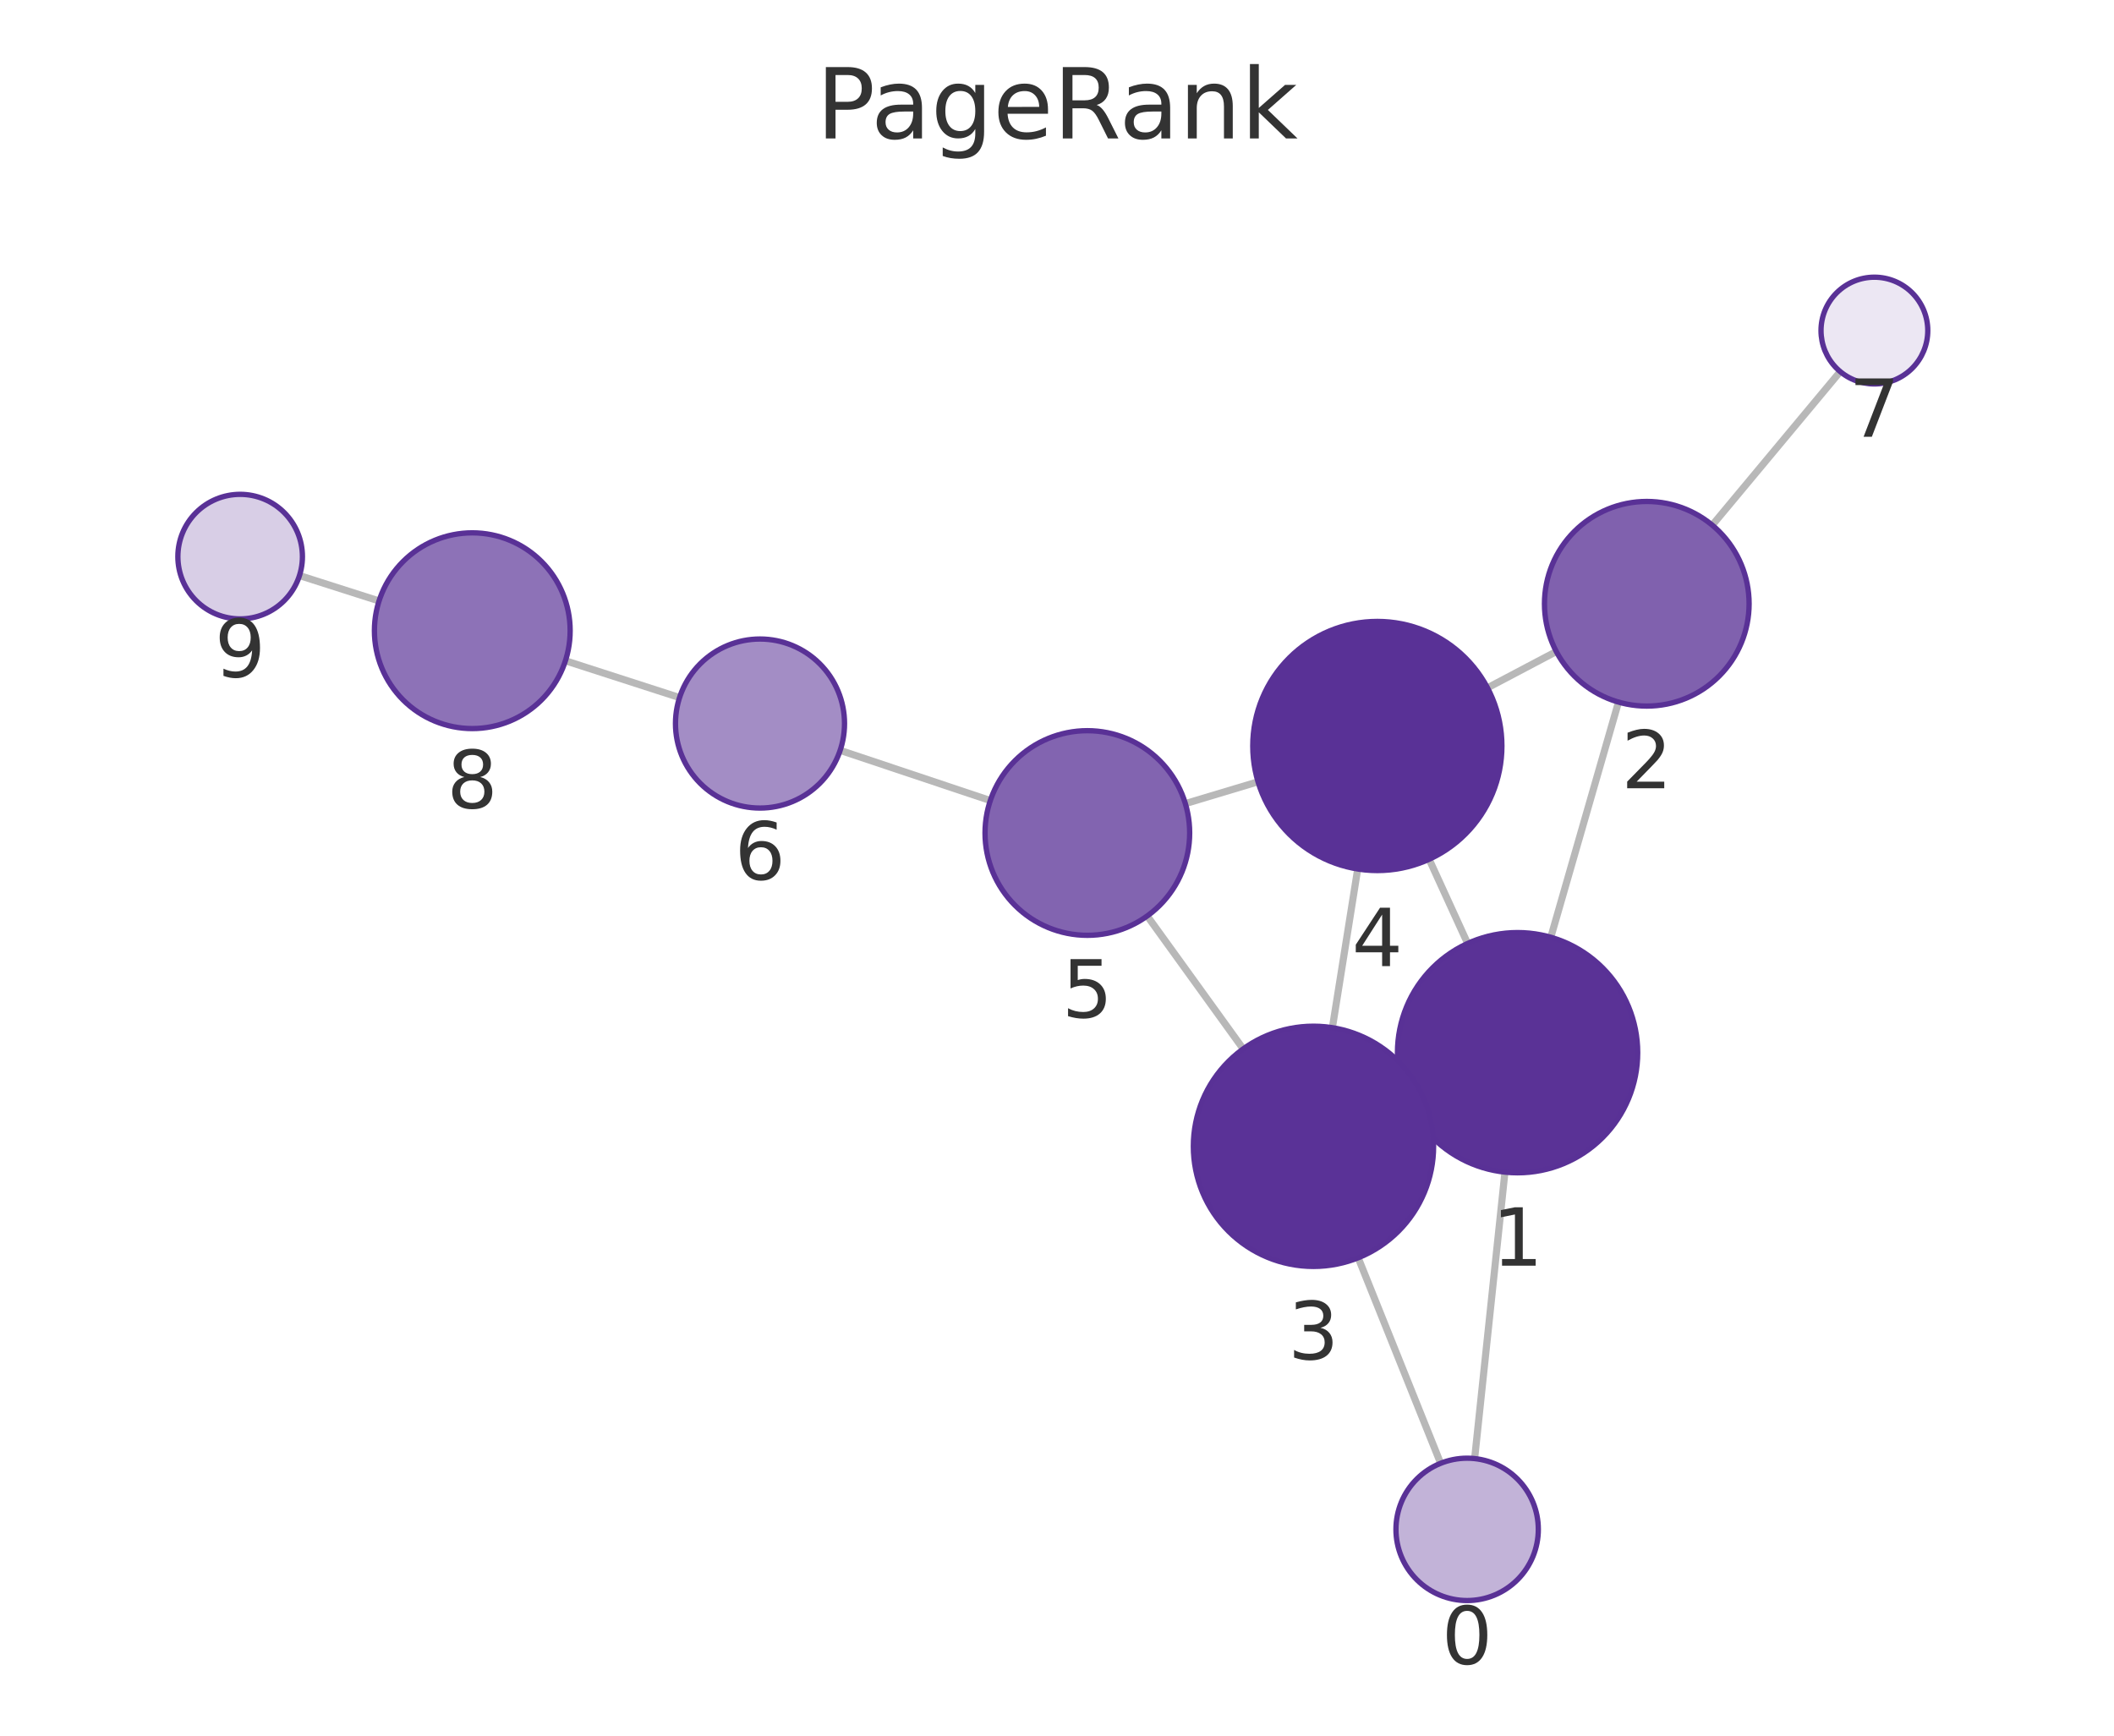
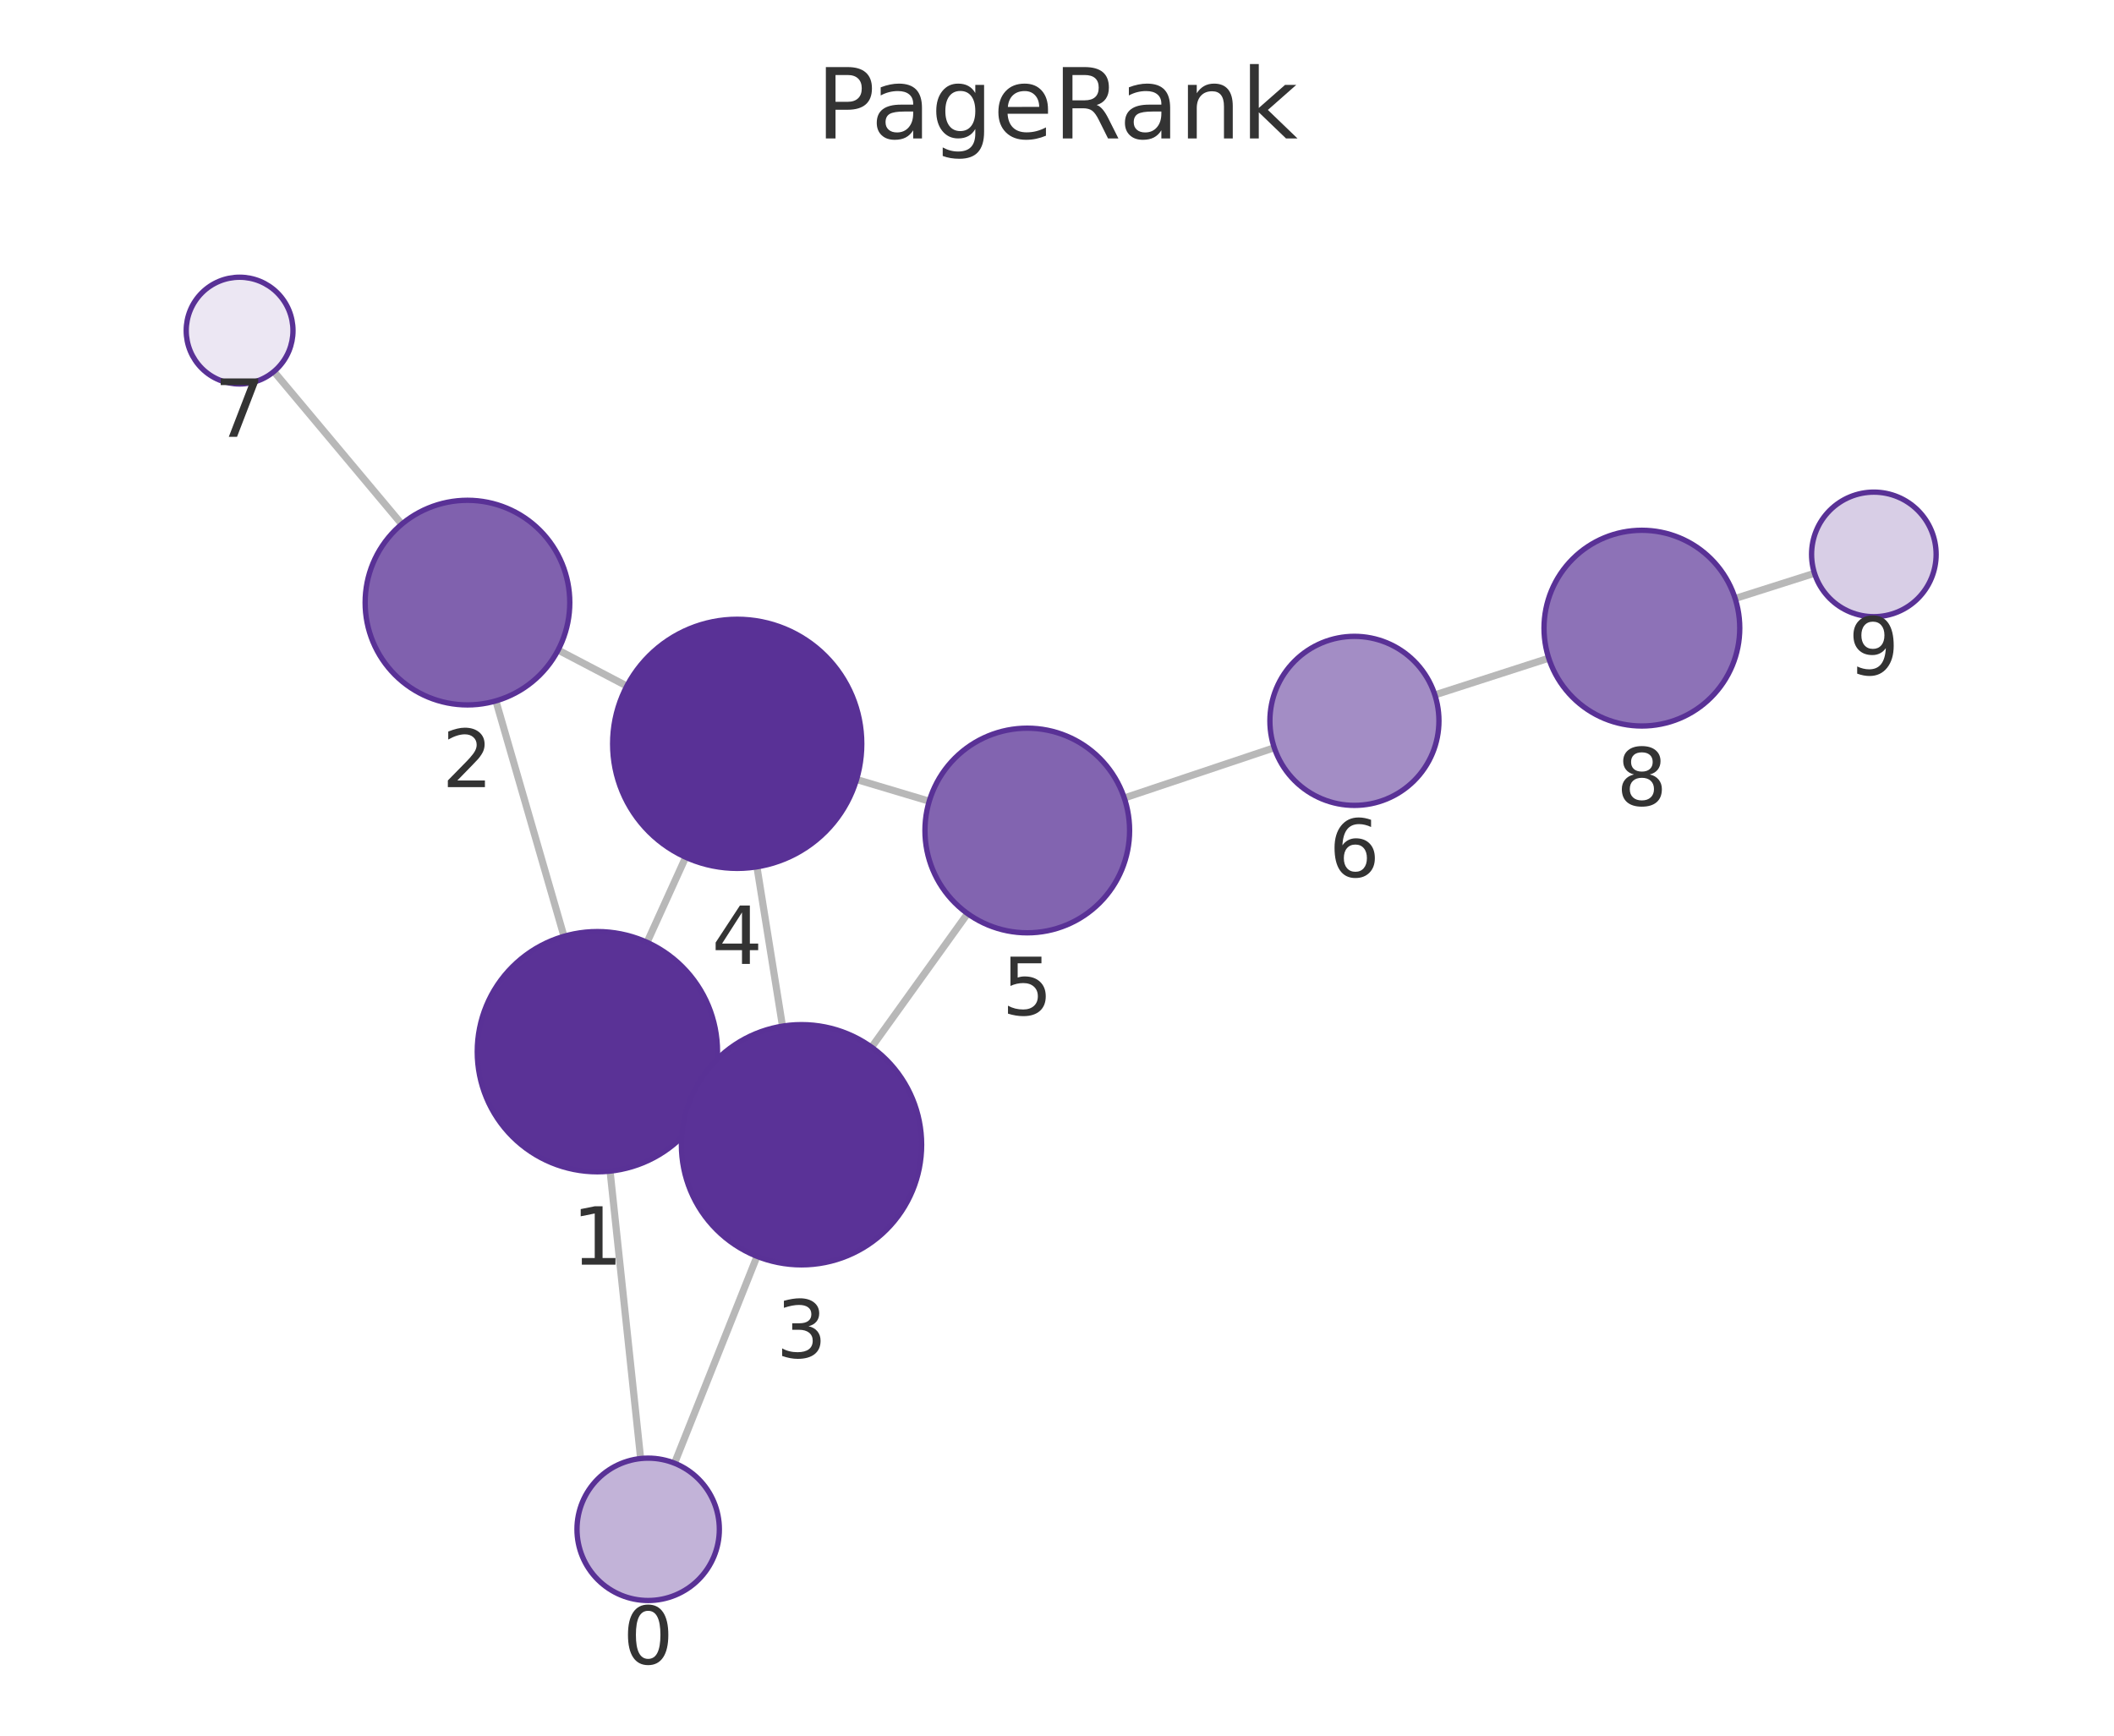
<svg xmlns="http://www.w3.org/2000/svg" xmlns:xlink="http://www.w3.org/1999/xlink" width="237.6pt" height="195.078pt" viewBox="0 0 237.6 195.078" version="1.1">
  <defs>
    <style type="text/css">*{stroke-linejoin: round; stroke-linecap: butt}</style>
  </defs>
  <g id="figure_1">
    <g id="patch_1">
      <path d="M 0 195.078  L 237.6 195.078  L 237.6 0  L 0 0  L 0 195.078  z " style="fill: none" />
    </g>
    <g id="axes_1">
      <g id="patch_2">
        <path d="M 7.2 187.878  L 230.4 187.878  L 230.4 21.558  L 7.2 21.558  L 7.2 187.878  z " style="fill: none" />
      </g>
      <g id="EdgeCollection_1">
-         <path d="M 165.739 163.937  L 169.146 131.741  " clip-path="url(#p39d085830c)" style="fill: #b8b8b8; stroke: #b8b8b8; stroke-width: 0.8" />
-         <path d="M 161.918 164.468  L 152.652 141.369  " clip-path="url(#p39d085830c)" style="fill: #b8b8b8; stroke: #b8b8b8; stroke-width: 0.8" />
-         <path d="M 174.3 105.342  L 181.907 78.912  " clip-path="url(#p39d085830c)" style="fill: #b8b8b8; stroke: #b8b8b8; stroke-width: 0.8" />
-         <path d="M 158.296 123.945  L 159.896 123.211  " clip-path="url(#p39d085830c)" style="fill: #b8b8b8; stroke: #b8b8b8; stroke-width: 0.8" />
-         <path d="M 164.952 106.038  L 160.626 96.577  " clip-path="url(#p39d085830c)" style="fill: #b8b8b8; stroke: #b8b8b8; stroke-width: 0.8" />
-         <path d="M 174.918 73.229  L 167.185 77.31  " clip-path="url(#p39d085830c)" style="fill: #b8b8b8; stroke: #b8b8b8; stroke-width: 0.8" />
-         <path d="M 192.449 59.025  L 206.829 41.765  " clip-path="url(#p39d085830c)" style="fill: #b8b8b8; stroke: #b8b8b8; stroke-width: 0.8" />
-         <path d="M 149.752 115.508  L 152.598 97.67  " clip-path="url(#p39d085830c)" style="fill: #b8b8b8; stroke: #b8b8b8; stroke-width: 0.8" />
-         <path d="M 139.725 117.893  L 128.941 102.951  " clip-path="url(#p39d085830c)" style="fill: #b8b8b8; stroke: #b8b8b8; stroke-width: 0.8" />
-         <path d="M 141.395 87.869  L 133.226 90.32  " clip-path="url(#p39d085830c)" style="fill: #b8b8b8; stroke: #b8b8b8; stroke-width: 0.8" />
-         <path d="M 111.305 89.978  L 94.428 84.335  " clip-path="url(#p39d085830c)" style="fill: #b8b8b8; stroke: #b8b8b8; stroke-width: 0.8" />
-         <path d="M 76.378 78.405  L 63.551 74.266  " clip-path="url(#p39d085830c)" style="fill: #b8b8b8; stroke: #b8b8b8; stroke-width: 0.8" />
-         <path d="M 42.603 67.544  L 33.659 64.689  " clip-path="url(#p39d085830c)" style="fill: #b8b8b8; stroke: #b8b8b8; stroke-width: 0.8" />
+         <path d="M 72.004 163.933  L 68.569 131.628  " clip-path="url(#p63a4d2a74a)" style="fill: #b8b8b8; stroke: #b8b8b8; stroke-width: 0.8" />
+         <path d="M 75.813 164.457  L 85.085 141.203  " clip-path="url(#p63a4d2a74a)" style="fill: #b8b8b8; stroke: #b8b8b8; stroke-width: 0.8" />
+         <path d="M 63.39 105.236  L 55.735 78.776  " clip-path="url(#p63a4d2a74a)" style="fill: #b8b8b8; stroke: #b8b8b8; stroke-width: 0.8" />
+         <path d="M 79.425 123.804  L 77.801 123.063  " clip-path="url(#p63a4d2a74a)" style="fill: #b8b8b8; stroke: #b8b8b8; stroke-width: 0.8" />
+         <path d="M 72.724 105.912  L 77.067 96.349  " clip-path="url(#p63a4d2a74a)" style="fill: #b8b8b8; stroke: #b8b8b8; stroke-width: 0.8" />
+         <path d="M 62.728 73.063  L 70.454 77.108  " clip-path="url(#p63a4d2a74a)" style="fill: #b8b8b8; stroke: #b8b8b8; stroke-width: 0.8" />
+         <path d="M 45.155 58.914  L 30.783 41.758  " clip-path="url(#p63a4d2a74a)" style="fill: #b8b8b8; stroke: #b8b8b8; stroke-width: 0.8" />
+         <path d="M 87.947 115.333  L 85.074 97.425  " clip-path="url(#p63a4d2a74a)" style="fill: #b8b8b8; stroke: #b8b8b8; stroke-width: 0.8" />
+         <path d="M 97.962 117.699  L 108.749 102.683  " clip-path="url(#p63a4d2a74a)" style="fill: #b8b8b8; stroke: #b8b8b8; stroke-width: 0.8" />
+         <path d="M 96.271 87.61  L 104.44 90.051  " clip-path="url(#p63a4d2a74a)" style="fill: #b8b8b8; stroke: #b8b8b8; stroke-width: 0.8" />
+         <path d="M 126.363 89.689  L 143.221 84.04  " clip-path="url(#p63a4d2a74a)" style="fill: #b8b8b8; stroke: #b8b8b8; stroke-width: 0.8" />
+         <path d="M 161.269 78.105  L 174.068 73.977  " clip-path="url(#p63a4d2a74a)" style="fill: #b8b8b8; stroke: #b8b8b8; stroke-width: 0.8" />
+         <path d="M 195.02 67.268  L 203.939 64.433  " clip-path="url(#p63a4d2a74a)" style="fill: #b8b8b8; stroke: #b8b8b8; stroke-width: 0.8" />
      </g>
      <g id="VertexCollection_1">
-         <path d="M 164.897 179.893  C 167.018 179.893 169.053 179.05 170.554 177.55  C 172.054 176.05 172.897 174.015 172.897 171.893  C 172.897 169.771 172.054 167.736 170.554 166.236  C 169.053 164.736 167.018 163.893 164.897 163.893  C 162.775 163.893 160.74 164.736 159.24 166.236  C 157.74 167.736 156.897 169.771 156.897 171.893  C 156.897 174.015 157.74 176.05 159.24 177.55  C 160.74 179.05 162.775 179.893 164.897 179.893  z " clip-path="url(#p39d085830c)" style="fill: #c2b3d8; stroke: #593196; stroke-width: 0.6" />
-         <path d="M 170.566 131.816  C 174.146 131.816 177.581 130.393 180.112 127.862  C 182.644 125.33 184.066 121.896 184.066 118.316  C 184.066 114.735 182.644 111.301 180.112 108.77  C 177.581 106.238 174.146 104.816 170.566 104.816  C 166.986 104.816 163.552 106.238 161.02 108.77  C 158.489 111.301 157.066 114.735 157.066 118.316  C 157.066 121.896 158.489 125.33 161.02 127.862  C 163.552 130.393 166.986 131.816 170.566 131.816  z " clip-path="url(#p39d085830c)" style="fill: #5a3296; stroke: #593196; stroke-width: 0.6" />
-         <path d="M 185.088 79.361  C 188.138 79.361 191.063 78.149 193.22 75.992  C 195.376 73.836 196.588 70.91 196.588 67.861  C 196.588 64.811 195.376 61.885 193.22 59.729  C 191.063 57.572 188.138 56.361 185.088 56.361  C 182.038 56.361 179.113 57.572 176.956 59.729  C 174.8 61.885 173.588 64.811 173.588 67.861  C 173.588 70.91 174.8 73.836 176.956 75.992  C 179.113 78.149 182.038 79.361 185.088 79.361  z " clip-path="url(#p39d085830c)" style="fill: #8061ae; stroke: #593196; stroke-width: 0.6" />
-         <path d="M 147.626 142.34  C 151.206 142.34 154.64 140.917 157.171 138.386  C 159.703 135.854 161.126 132.42 161.126 128.84  C 161.126 125.259 159.703 121.825 157.171 119.294  C 154.64 116.762 151.206 115.34 147.626 115.34  C 144.045 115.34 140.611 116.762 138.08 119.294  C 135.548 121.825 134.126 125.259 134.126 128.84  C 134.126 132.42 135.548 135.854 138.08 138.386  C 140.611 140.917 144.045 142.34 147.626 142.34  z " clip-path="url(#p39d085830c)" style="fill: #5a3297; stroke: #593196; stroke-width: 0.6" />
-         <path d="M 154.804 97.845  C 158.517 97.845 162.078 96.37 164.703 93.745  C 167.329 91.119 168.804 87.558 168.804 83.845  C 168.804 80.132 167.329 76.571 164.703 73.946  C 162.078 71.32 158.517 69.845 154.804 69.845  C 151.091 69.845 147.53 71.32 144.904 73.946  C 142.279 76.571 140.804 80.132 140.804 83.845  C 140.804 87.558 142.279 91.119 144.904 93.745  C 147.53 96.37 151.091 97.845 154.804 97.845  z " clip-path="url(#p39d085830c)" style="fill: #593196; stroke: #593196; stroke-width: 0.6" />
-         <path d="M 122.211 105.125  C 125.261 105.125 128.186 103.914 130.343 101.757  C 132.499 99.601 133.711 96.675 133.711 93.625  C 133.711 90.576 132.499 87.65 130.343 85.494  C 128.186 83.337 125.261 82.125 122.211 82.125  C 119.161 82.125 116.236 83.337 114.079 85.494  C 111.923 87.65 110.711 90.576 110.711 93.625  C 110.711 96.675 111.923 99.601 114.079 101.757  C 116.236 103.914 119.161 105.125 122.211 105.125  z " clip-path="url(#p39d085830c)" style="fill: #8264b0; stroke: #593196; stroke-width: 0.6" />
-         <path d="M 85.419 90.822  C 87.938 90.822 90.355 89.821 92.136 88.04  C 93.918 86.258 94.919 83.842 94.919 81.322  C 94.919 78.803 93.918 76.386 92.136 74.605  C 90.355 72.823 87.938 71.822 85.419 71.822  C 82.899 71.822 80.483 72.823 78.701 74.605  C 76.92 76.386 75.919 78.803 75.919 81.322  C 75.919 83.842 76.92 86.258 78.701 88.04  C 80.483 89.821 82.899 90.822 85.419 90.822  z " clip-path="url(#p39d085830c)" style="fill: #a38dc5; stroke: #593196; stroke-width: 0.6" />
-         <path d="M 210.67 43.155  C 212.261 43.155 213.787 42.523 214.912 41.398  C 216.037 40.273 216.67 38.747 216.67 37.155  C 216.67 35.564 216.037 34.038 214.912 32.913  C 213.787 31.788 212.261 31.155 210.67 31.155  C 209.078 31.155 207.552 31.788 206.427 32.913  C 205.302 34.038 204.67 35.564 204.67 37.155  C 204.67 38.747 205.302 40.273 206.427 41.398  C 207.552 42.523 209.078 43.155 210.67 43.155  z " clip-path="url(#p39d085830c)" style="fill: #ece7f3; stroke: #593196; stroke-width: 0.6" />
-         <path d="M 53.082 81.888  C 55.999 81.888 58.797 80.729 60.86 78.667  C 62.923 76.604 64.082 73.806 64.082 70.888  C 64.082 67.971 62.923 65.173 60.86 63.11  C 58.797 61.047 55.999 59.888 53.082 59.888  C 50.165 59.888 47.367 61.047 45.304 63.11  C 43.241 65.173 42.082 67.971 42.082 70.888  C 42.082 73.806 43.241 76.604 45.304 78.667  C 47.367 80.729 50.165 81.888 53.082 81.888  z " clip-path="url(#p39d085830c)" style="fill: #8d72b7; stroke: #593196; stroke-width: 0.6" />
-         <path d="M 26.991 69.561  C 28.847 69.561 30.628 68.823 31.94 67.511  C 33.253 66.198 33.991 64.417 33.991 62.561  C 33.991 60.704 33.253 58.924 31.94 57.611  C 30.628 56.298 28.847 55.561 26.991 55.561  C 25.134 55.561 23.354 56.298 22.041 57.611  C 20.728 58.924 19.991 60.704 19.991 62.561  C 19.991 64.417 20.728 66.198 22.041 67.511  C 23.354 68.823 25.134 69.561 26.991 69.561  z " clip-path="url(#p39d085830c)" style="fill: #d8cee6; stroke: #593196; stroke-width: 0.6" />
+         <path d="M 72.85 179.888  C 74.971 179.888 77.006 179.045 78.506 177.545  C 80.007 176.045 80.85 174.01 80.85 171.888  C 80.85 169.766 80.007 167.731 78.506 166.231  C 77.006 164.731 74.971 163.888 72.85 163.888  C 70.728 163.888 68.693 164.731 67.193 166.231  C 65.693 167.731 64.85 169.766 64.85 171.888  C 64.85 174.01 65.693 176.045 67.193 177.545  C 68.693 179.045 70.728 179.888 72.85 179.888  z " clip-path="url(#p63a4d2a74a)" style="fill: #c2b3d8; stroke: #593196; stroke-width: 0.6" />
+         <path d="M 67.141 131.704  C 70.722 131.704 74.156 130.281 76.687 127.75  C 79.219 125.218 80.641 121.784 80.641 118.204  C 80.641 114.624 79.219 111.19 76.687 108.658  C 74.156 106.126 70.722 104.704 67.141 104.704  C 63.561 104.704 60.127 106.126 57.596 108.658  C 55.064 111.19 53.641 114.624 53.641 118.204  C 53.641 121.784 55.064 125.218 57.596 127.75  C 60.127 130.281 63.561 131.704 67.141 131.704  z " clip-path="url(#p63a4d2a74a)" style="fill: #5a3296; stroke: #593196; stroke-width: 0.6" />
+         <path d="M 52.54 79.229  C 55.589 79.229 58.515 78.018 60.671 75.861  C 62.828 73.704 64.04 70.779 64.04 67.729  C 64.04 64.679 62.828 61.754 60.671 59.598  C 58.515 57.441 55.589 56.229 52.54 56.229  C 49.49 56.229 46.564 57.441 44.408 59.598  C 42.251 61.754 41.04 64.679 41.04 67.729  C 41.04 70.779 42.251 73.704 44.408 75.861  C 46.564 78.018 49.49 79.229 52.54 79.229  z " clip-path="url(#p63a4d2a74a)" style="fill: #8061ae; stroke: #593196; stroke-width: 0.6" />
+         <path d="M 90.085 142.163  C 93.665 142.163 97.099 140.74 99.631 138.209  C 102.162 135.677 103.585 132.243 103.585 128.663  C 103.585 125.083 102.162 121.649 99.631 119.117  C 97.099 116.585 93.665 115.163 90.085 115.163  C 86.505 115.163 83.071 116.585 80.539 119.117  C 78.007 121.649 76.585 125.083 76.585 128.663  C 76.585 132.243 78.007 135.677 80.539 138.209  C 83.071 140.74 86.505 142.163 90.085 142.163  z " clip-path="url(#p63a4d2a74a)" style="fill: #5a3297; stroke: #593196; stroke-width: 0.6" />
+         <path d="M 82.857 97.602  C 86.57 97.602 90.131 96.127 92.756 93.502  C 95.382 90.876 96.857 87.315 96.857 83.602  C 96.857 79.889 95.382 76.328 92.756 73.703  C 90.131 71.077 86.57 69.602 82.857 69.602  C 79.144 69.602 75.583 71.077 72.957 73.703  C 70.332 76.328 68.857 79.889 68.857 83.602  C 68.857 87.315 70.332 90.876 72.957 93.502  C 75.583 96.127 79.144 97.602 82.857 97.602  z " clip-path="url(#p63a4d2a74a)" style="fill: #593196; stroke: #593196; stroke-width: 0.6" />
+         <path d="M 115.459 104.844  C 118.509 104.844 121.434 103.632 123.59 101.475  C 125.747 99.319 126.959 96.394 126.959 93.344  C 126.959 90.294 125.747 87.369 123.59 85.212  C 121.434 83.055 118.509 81.844 115.459 81.844  C 112.409 81.844 109.484 83.055 107.327 85.212  C 105.17 87.369 103.959 90.294 103.959 93.344  C 103.959 96.394 105.17 99.319 107.327 101.475  C 109.484 103.632 112.409 104.844 115.459 104.844  z " clip-path="url(#p63a4d2a74a)" style="fill: #8264b0; stroke: #593196; stroke-width: 0.6" />
+         <path d="M 152.228 90.521  C 154.748 90.521 157.164 89.52 158.946 87.739  C 160.727 85.957 161.728 83.541 161.728 81.021  C 161.728 78.502 160.727 76.085 158.946 74.304  C 157.164 72.522 154.748 71.521 152.228 71.521  C 149.709 71.521 147.292 72.522 145.511 74.304  C 143.729 76.085 142.728 78.502 142.728 81.021  C 142.728 83.541 143.729 85.957 145.511 87.739  C 147.292 89.52 149.709 90.521 152.228 90.521  z " clip-path="url(#p63a4d2a74a)" style="fill: #a38dc5; stroke: #593196; stroke-width: 0.6" />
+         <path d="M 26.93 43.159  C 28.521 43.159 30.047 42.527 31.173 41.402  C 32.298 40.277 32.93 38.75 32.93 37.159  C 32.93 35.568 32.298 34.042 31.173 32.916  C 30.047 31.791 28.521 31.159 26.93 31.159  C 25.339 31.159 23.812 31.791 22.687 32.916  C 21.562 34.042 20.93 35.568 20.93 37.159  C 20.93 38.75 21.562 40.277 22.687 41.402  C 23.812 42.527 25.339 43.159 26.93 43.159  z " clip-path="url(#p63a4d2a74a)" style="fill: #ece7f3; stroke: #593196; stroke-width: 0.6" />
+         <path d="M 184.537 81.6  C 187.454 81.6 190.252 80.441 192.315 78.378  C 194.378 76.315 195.537 73.517 195.537 70.6  C 195.537 67.683 194.378 64.885 192.315 62.822  C 190.252 60.759 187.454 59.6 184.537 59.6  C 181.62 59.6 178.822 60.759 176.759 62.822  C 174.696 64.885 173.537 67.683 173.537 70.6  C 173.537 73.517 174.696 76.315 176.759 78.378  C 178.822 80.441 181.62 81.6 184.537 81.6  z " clip-path="url(#p63a4d2a74a)" style="fill: #8d72b7; stroke: #593196; stroke-width: 0.6" />
+         <path d="M 210.61 69.312  C 212.466 69.312 214.247 68.575 215.56 67.262  C 216.872 65.949 217.61 64.169 217.61 62.312  C 217.61 60.456 216.872 58.675 215.56 57.362  C 214.247 56.05 212.466 55.312 210.61 55.312  C 208.753 55.312 206.973 56.05 205.66 57.362  C 204.347 58.675 203.61 60.456 203.61 62.312  C 203.61 64.169 204.347 65.949 205.66 67.262  C 206.973 68.575 208.753 69.312 210.61 69.312  z " clip-path="url(#p63a4d2a74a)" style="fill: #d8cee6; stroke: #593196; stroke-width: 0.6" />
      </g>
      <g id="text_1">
-         <g clip-path="url(#p39d085830c)">
-           <g style="fill: #333333" transform="translate(162.0335 187.0309) scale(0.09 -0.09)">
+         <g clip-path="url(#p63a4d2a74a)">
+           <g style="fill: #333333" transform="translate(69.9865 187.026) scale(0.09 -0.09)">
            <defs>
              <path id="DejaVuSans-13" d="M 2034 4250  Q 1547 4250 1301 3770  Q 1056 3291 1056 2328  Q 1056 1369 1301 889  Q 1547 409 2034 409  Q 2525 409 2770 889  Q 3016 1369 3016 2328  Q 3016 3291 2770 3770  Q 2525 4250 2034 4250  z M 2034 4750  Q 2819 4750 3233 4129  Q 3647 3509 3647 2328  Q 3647 1150 3233 529  Q 2819 -91 2034 -91  Q 1250 -91 836 529  Q 422 1150 422 2328  Q 422 3509 836 4129  Q 1250 4750 2034 4750  z " transform="scale(0.015625)" />
            </defs>
            <use xlink:href="#DejaVuSans-13" />
          </g>
        </g>
      </g>
      <g id="text_2">
-         <g clip-path="url(#p39d085830c)">
-           <g style="fill: #333333" transform="translate(167.7031 142.2535) scale(0.09 -0.09)">
+         <g clip-path="url(#p63a4d2a74a)">
+           <g style="fill: #333333" transform="translate(64.27833 142.1418) scale(0.09 -0.09)">
            <defs>
              <path id="DejaVuSans-14" d="M 794 531  L 1825 531  L 1825 4091  L 703 3866  L 703 4441  L 1819 4666  L 2450 4666  L 2450 531  L 3481 531  L 3481 0  L 794 0  L 794 531  z " transform="scale(0.015625)" />
            </defs>
            <use xlink:href="#DejaVuSans-14" />
          </g>
        </g>
      </g>
      <g id="text_3">
-         <g clip-path="url(#p39d085830c)">
-           <g style="fill: #333333" transform="translate(182.225 88.59849) scale(0.09 -0.09)">
+         <g clip-path="url(#p63a4d2a74a)">
+           <g style="fill: #333333" transform="translate(49.6765 88.46715) scale(0.09 -0.09)">
            <defs>
              <path id="DejaVuSans-15" d="M 1228 531  L 3431 531  L 3431 0  L 469 0  L 469 531  Q 828 903 1448 1529  Q 2069 2156 2228 2338  Q 2531 2678 2651 2914  Q 2772 3150 2772 3378  Q 2772 3750 2511 3984  Q 2250 4219 1831 4219  Q 1534 4219 1204 4116  Q 875 4013 500 3803  L 500 4441  Q 881 4594 1212 4672  Q 1544 4750 1819 4750  Q 2544 4750 2975 4387  Q 3406 4025 3406 3419  Q 3406 3131 3298 2873  Q 3191 2616 2906 2266  Q 2828 2175 2409 1742  Q 1991 1309 1228 531  z " transform="scale(0.015625)" />
            </defs>
            <use xlink:href="#DejaVuSans-15" />
          </g>
        </g>
      </g>
      <g id="text_4">
-         <g clip-path="url(#p39d085830c)">
-           <g style="fill: #333333" transform="translate(144.7624 152.7775) scale(0.09 -0.09)">
+         <g clip-path="url(#p63a4d2a74a)">
+           <g style="fill: #333333" transform="translate(87.22178 152.6007) scale(0.09 -0.09)">
            <defs>
              <path id="DejaVuSans-16" d="M 2597 2516  Q 3050 2419 3304 2112  Q 3559 1806 3559 1356  Q 3559 666 3084 287  Q 2609 -91 1734 -91  Q 1441 -91 1130 -33  Q 819 25 488 141  L 488 750  Q 750 597 1062 519  Q 1375 441 1716 441  Q 2309 441 2620 675  Q 2931 909 2931 1356  Q 2931 1769 2642 2001  Q 2353 2234 1838 2234  L 1294 2234  L 1294 2753  L 1863 2753  Q 2328 2753 2575 2939  Q 2822 3125 2822 3475  Q 2822 3834 2567 4026  Q 2313 4219 1838 4219  Q 1578 4219 1281 4162  Q 984 4106 628 3988  L 628 4550  Q 988 4650 1302 4700  Q 1616 4750 1894 4750  Q 2613 4750 3031 4423  Q 3450 4097 3450 3541  Q 3450 3153 3228 2886  Q 3006 2619 2597 2516  z " transform="scale(0.015625)" />
            </defs>
            <use xlink:href="#DejaVuSans-16" />
          </g>
        </g>
      </g>
      <g id="text_5">
-         <g clip-path="url(#p39d085830c)">
-           <g style="fill: #333333" transform="translate(151.9407 108.5831) scale(0.09 -0.09)">
+         <g clip-path="url(#p63a4d2a74a)">
+           <g style="fill: #333333" transform="translate(79.99367 108.3399) scale(0.09 -0.09)">
            <defs>
              <path id="DejaVuSans-17" d="M 2419 4116  L 825 1625  L 2419 1625  L 2419 4116  z M 2253 4666  L 3047 4666  L 3047 1625  L 3713 1625  L 3713 1100  L 3047 1100  L 3047 0  L 2419 0  L 2419 1100  L 313 1100  L 313 1709  L 2253 4666  z " transform="scale(0.015625)" />
            </defs>
            <use xlink:href="#DejaVuSans-17" />
          </g>
        </g>
      </g>
      <g id="text_6">
-         <g clip-path="url(#p39d085830c)">
-           <g style="fill: #333333" transform="translate(119.348 114.3633) scale(0.09 -0.09)">
+         <g clip-path="url(#p63a4d2a74a)">
+           <g style="fill: #333333" transform="translate(112.5956 114.0816) scale(0.09 -0.09)">
            <defs>
              <path id="DejaVuSans-18" d="M 691 4666  L 3169 4666  L 3169 4134  L 1269 4134  L 1269 2991  Q 1406 3038 1543 3061  Q 1681 3084 1819 3084  Q 2600 3084 3056 2656  Q 3513 2228 3513 1497  Q 3513 744 3044 326  Q 2575 -91 1722 -91  Q 1428 -91 1123 -41  Q 819 9 494 109  L 494 744  Q 775 591 1075 516  Q 1375 441 1709 441  Q 2250 441 2565 725  Q 2881 1009 2881 1497  Q 2881 1984 2565 2268  Q 2250 2553 1709 2553  Q 1456 2553 1204 2497  Q 953 2441 691 2322  L 691 4666  z " transform="scale(0.015625)" />
            </defs>
            <use xlink:href="#DejaVuSans-18" />
          </g>
        </g>
      </g>
      <g id="text_7">
-         <g clip-path="url(#p39d085830c)">
-           <g style="fill: #333333" transform="translate(82.55558 98.86025) scale(0.09 -0.09)">
+         <g clip-path="url(#p63a4d2a74a)">
+           <g style="fill: #333333" transform="translate(149.365 98.559) scale(0.09 -0.09)">
            <defs>
              <path id="DejaVuSans-19" d="M 2113 2584  Q 1688 2584 1439 2293  Q 1191 2003 1191 1497  Q 1191 994 1439 701  Q 1688 409 2113 409  Q 2538 409 2786 701  Q 3034 994 3034 1497  Q 3034 2003 2786 2293  Q 2538 2584 2113 2584  z M 3366 4563  L 3366 3988  Q 3128 4100 2886 4159  Q 2644 4219 2406 4219  Q 1781 4219 1451 3797  Q 1122 3375 1075 2522  Q 1259 2794 1537 2939  Q 1816 3084 2150 3084  Q 2853 3084 3261 2657  Q 3669 2231 3669 1497  Q 3669 778 3244 343  Q 2819 -91 2113 -91  Q 1303 -91 875 529  Q 447 1150 447 2328  Q 447 3434 972 4092  Q 1497 4750 2381 4750  Q 2619 4750 2861 4703  Q 3103 4656 3366 4563  z " transform="scale(0.015625)" />
            </defs>
            <use xlink:href="#DejaVuSans-19" />
          </g>
        </g>
      </g>
      <g id="text_8">
-         <g clip-path="url(#p39d085830c)">
-           <g style="fill: #333333" transform="translate(207.8065 49.09332) scale(0.09 -0.09)">
+         <g clip-path="url(#p63a4d2a74a)">
+           <g style="fill: #333333" transform="translate(24.06677 49.09699) scale(0.09 -0.09)">
            <defs>
              <path id="DejaVuSans-1a" d="M 525 4666  L 3525 4666  L 3525 4397  L 1831 0  L 1172 0  L 2766 4134  L 525 4134  L 525 4666  z " transform="scale(0.015625)" />
            </defs>
            <use xlink:href="#DejaVuSans-1a" />
          </g>
        </g>
      </g>
      <g id="text_9">
-         <g clip-path="url(#p39d085830c)">
-           <g style="fill: #333333" transform="translate(50.21895 90.82627) scale(0.09 -0.09)">
+         <g clip-path="url(#p63a4d2a74a)">
+           <g style="fill: #333333" transform="translate(181.6739 90.53789) scale(0.09 -0.09)">
            <defs>
              <path id="DejaVuSans-1b" d="M 2034 2216  Q 1584 2216 1326 1975  Q 1069 1734 1069 1313  Q 1069 891 1326 650  Q 1584 409 2034 409  Q 2484 409 2743 651  Q 3003 894 3003 1313  Q 3003 1734 2745 1975  Q 2488 2216 2034 2216  z M 1403 2484  Q 997 2584 770 2862  Q 544 3141 544 3541  Q 544 4100 942 4425  Q 1341 4750 2034 4750  Q 2731 4750 3128 4425  Q 3525 4100 3525 3541  Q 3525 3141 3298 2862  Q 3072 2584 2669 2484  Q 3125 2378 3379 2068  Q 3634 1759 3634 1313  Q 3634 634 3220 271  Q 2806 -91 2034 -91  Q 1263 -91 848 271  Q 434 634 434 1313  Q 434 1759 690 2068  Q 947 2378 1403 2484  z M 1172 3481  Q 1172 3119 1398 2916  Q 1625 2713 2034 2713  Q 2441 2713 2670 2916  Q 2900 3119 2900 3481  Q 2900 3844 2670 4047  Q 2441 4250 2034 4250  Q 1625 4250 1398 4047  Q 1172 3844 1172 3481  z " transform="scale(0.015625)" />
            </defs>
            <use xlink:href="#DejaVuSans-1b" />
          </g>
        </g>
      </g>
      <g id="text_10">
-         <g clip-path="url(#p39d085830c)">
-           <g style="fill: #333333" transform="translate(24.12751 76.09867) scale(0.09 -0.09)">
+         <g clip-path="url(#p63a4d2a74a)">
+           <g style="fill: #333333" transform="translate(207.7468 75.85007) scale(0.09 -0.09)">
            <defs>
              <path id="DejaVuSans-1c" d="M 703 97  L 703 672  Q 941 559 1184 500  Q 1428 441 1663 441  Q 2288 441 2617 861  Q 2947 1281 2994 2138  Q 2813 1869 2534 1725  Q 2256 1581 1919 1581  Q 1219 1581 811 2004  Q 403 2428 403 3163  Q 403 3881 828 4315  Q 1253 4750 1959 4750  Q 2769 4750 3195 4129  Q 3622 3509 3622 2328  Q 3622 1225 3098 567  Q 2575 -91 1691 -91  Q 1453 -91 1209 -44  Q 966 3 703 97  z M 1959 2075  Q 2384 2075 2632 2365  Q 2881 2656 2881 3163  Q 2881 3666 2632 3958  Q 2384 4250 1959 4250  Q 1534 4250 1286 3958  Q 1038 3666 1038 3163  Q 1038 2656 1286 2365  Q 1534 2075 1959 2075  z " transform="scale(0.015625)" />
            </defs>
            <use xlink:href="#DejaVuSans-1c" />
          </g>
        </g>
      </g>
      <g id="matplotlib.axis_1" />
      <g id="matplotlib.axis_2" />
      <g id="text_11">
        <g style="fill: #333333" transform="translate(91.74258 15.55828) scale(0.11 -0.11)">
          <defs>
            <path id="DejaVuSans-33" d="M 1259 4147  L 1259 2394  L 2053 2394  Q 2494 2394 2734 2622  Q 2975 2850 2975 3272  Q 2975 3691 2734 3919  Q 2494 4147 2053 4147  L 1259 4147  z M 628 4666  L 2053 4666  Q 2838 4666 3239 4311  Q 3641 3956 3641 3272  Q 3641 2581 3239 2228  Q 2838 1875 2053 1875  L 1259 1875  L 1259 0  L 628 0  L 628 4666  z " transform="scale(0.015625)" />
            <path id="DejaVuSans-44" d="M 2194 1759  Q 1497 1759 1228 1600  Q 959 1441 959 1056  Q 959 750 1161 570  Q 1363 391 1709 391  Q 2188 391 2477 730  Q 2766 1069 2766 1631  L 2766 1759  L 2194 1759  z M 3341 1997  L 3341 0  L 2766 0  L 2766 531  Q 2569 213 2275 61  Q 1981 -91 1556 -91  Q 1019 -91 701 211  Q 384 513 384 1019  Q 384 1609 779 1909  Q 1175 2209 1959 2209  L 2766 2209  L 2766 2266  Q 2766 2663 2505 2880  Q 2244 3097 1772 3097  Q 1472 3097 1187 3025  Q 903 2953 641 2809  L 641 3341  Q 956 3463 1253 3523  Q 1550 3584 1831 3584  Q 2591 3584 2966 3190  Q 3341 2797 3341 1997  z " transform="scale(0.015625)" />
            <path id="DejaVuSans-4a" d="M 2906 1791  Q 2906 2416 2648 2759  Q 2391 3103 1925 3103  Q 1463 3103 1205 2759  Q 947 2416 947 1791  Q 947 1169 1205 825  Q 1463 481 1925 481  Q 2391 481 2648 825  Q 2906 1169 2906 1791  z M 3481 434  Q 3481 -459 3084 -895  Q 2688 -1331 1869 -1331  Q 1566 -1331 1297 -1286  Q 1028 -1241 775 -1147  L 775 -588  Q 1028 -725 1275 -790  Q 1522 -856 1778 -856  Q 2344 -856 2625 -561  Q 2906 -266 2906 331  L 2906 616  Q 2728 306 2450 153  Q 2172 0 1784 0  Q 1141 0 747 490  Q 353 981 353 1791  Q 353 2603 747 3093  Q 1141 3584 1784 3584  Q 2172 3584 2450 3431  Q 2728 3278 2906 2969  L 2906 3500  L 3481 3500  L 3481 434  z " transform="scale(0.015625)" />
            <path id="DejaVuSans-48" d="M 3597 1894  L 3597 1613  L 953 1613  Q 991 1019 1311 708  Q 1631 397 2203 397  Q 2534 397 2845 478  Q 3156 559 3463 722  L 3463 178  Q 3153 47 2828 -22  Q 2503 -91 2169 -91  Q 1331 -91 842 396  Q 353 884 353 1716  Q 353 2575 817 3079  Q 1281 3584 2069 3584  Q 2775 3584 3186 3129  Q 3597 2675 3597 1894  z M 3022 2063  Q 3016 2534 2758 2815  Q 2500 3097 2075 3097  Q 1594 3097 1305 2825  Q 1016 2553 972 2059  L 3022 2063  z " transform="scale(0.015625)" />
            <path id="DejaVuSans-35" d="M 2841 2188  Q 3044 2119 3236 1894  Q 3428 1669 3622 1275  L 4263 0  L 3584 0  L 2988 1197  Q 2756 1666 2539 1819  Q 2322 1972 1947 1972  L 1259 1972  L 1259 0  L 628 0  L 628 4666  L 2053 4666  Q 2853 4666 3247 4331  Q 3641 3997 3641 3322  Q 3641 2881 3436 2590  Q 3231 2300 2841 2188  z M 1259 4147  L 1259 2491  L 2053 2491  Q 2509 2491 2742 2702  Q 2975 2913 2975 3322  Q 2975 3731 2742 3939  Q 2509 4147 2053 4147  L 1259 4147  z " transform="scale(0.015625)" />
            <path id="DejaVuSans-51" d="M 3513 2113  L 3513 0  L 2938 0  L 2938 2094  Q 2938 2591 2744 2837  Q 2550 3084 2163 3084  Q 1697 3084 1428 2787  Q 1159 2491 1159 1978  L 1159 0  L 581 0  L 581 3500  L 1159 3500  L 1159 2956  Q 1366 3272 1645 3428  Q 1925 3584 2291 3584  Q 2894 3584 3203 3211  Q 3513 2838 3513 2113  z " transform="scale(0.015625)" />
            <path id="DejaVuSans-4e" d="M 581 4863  L 1159 4863  L 1159 1991  L 2875 3500  L 3609 3500  L 1753 1863  L 3688 0  L 2938 0  L 1159 1709  L 1159 0  L 581 0  L 581 4863  z " transform="scale(0.015625)" />
          </defs>
          <use xlink:href="#DejaVuSans-33" />
          <use xlink:href="#DejaVuSans-44" transform="translate(55.8125 0)" />
          <use xlink:href="#DejaVuSans-4a" transform="translate(117.0938 0)" />
          <use xlink:href="#DejaVuSans-48" transform="translate(180.5781 0)" />
          <use xlink:href="#DejaVuSans-35" transform="translate(242.1094 0)" />
          <use xlink:href="#DejaVuSans-44" transform="translate(309.3906 0)" />
          <use xlink:href="#DejaVuSans-51" transform="translate(370.6719 0)" />
          <use xlink:href="#DejaVuSans-4e" transform="translate(434.0469 0)" />
        </g>
      </g>
    </g>
  </g>
  <defs>
-     <clipPath id="p39d085830c">
+     <clipPath id="p63a4d2a74a">
      <rect x="7.2" y="21.558" width="223.2" height="166.32" />
    </clipPath>
  </defs>
</svg>
